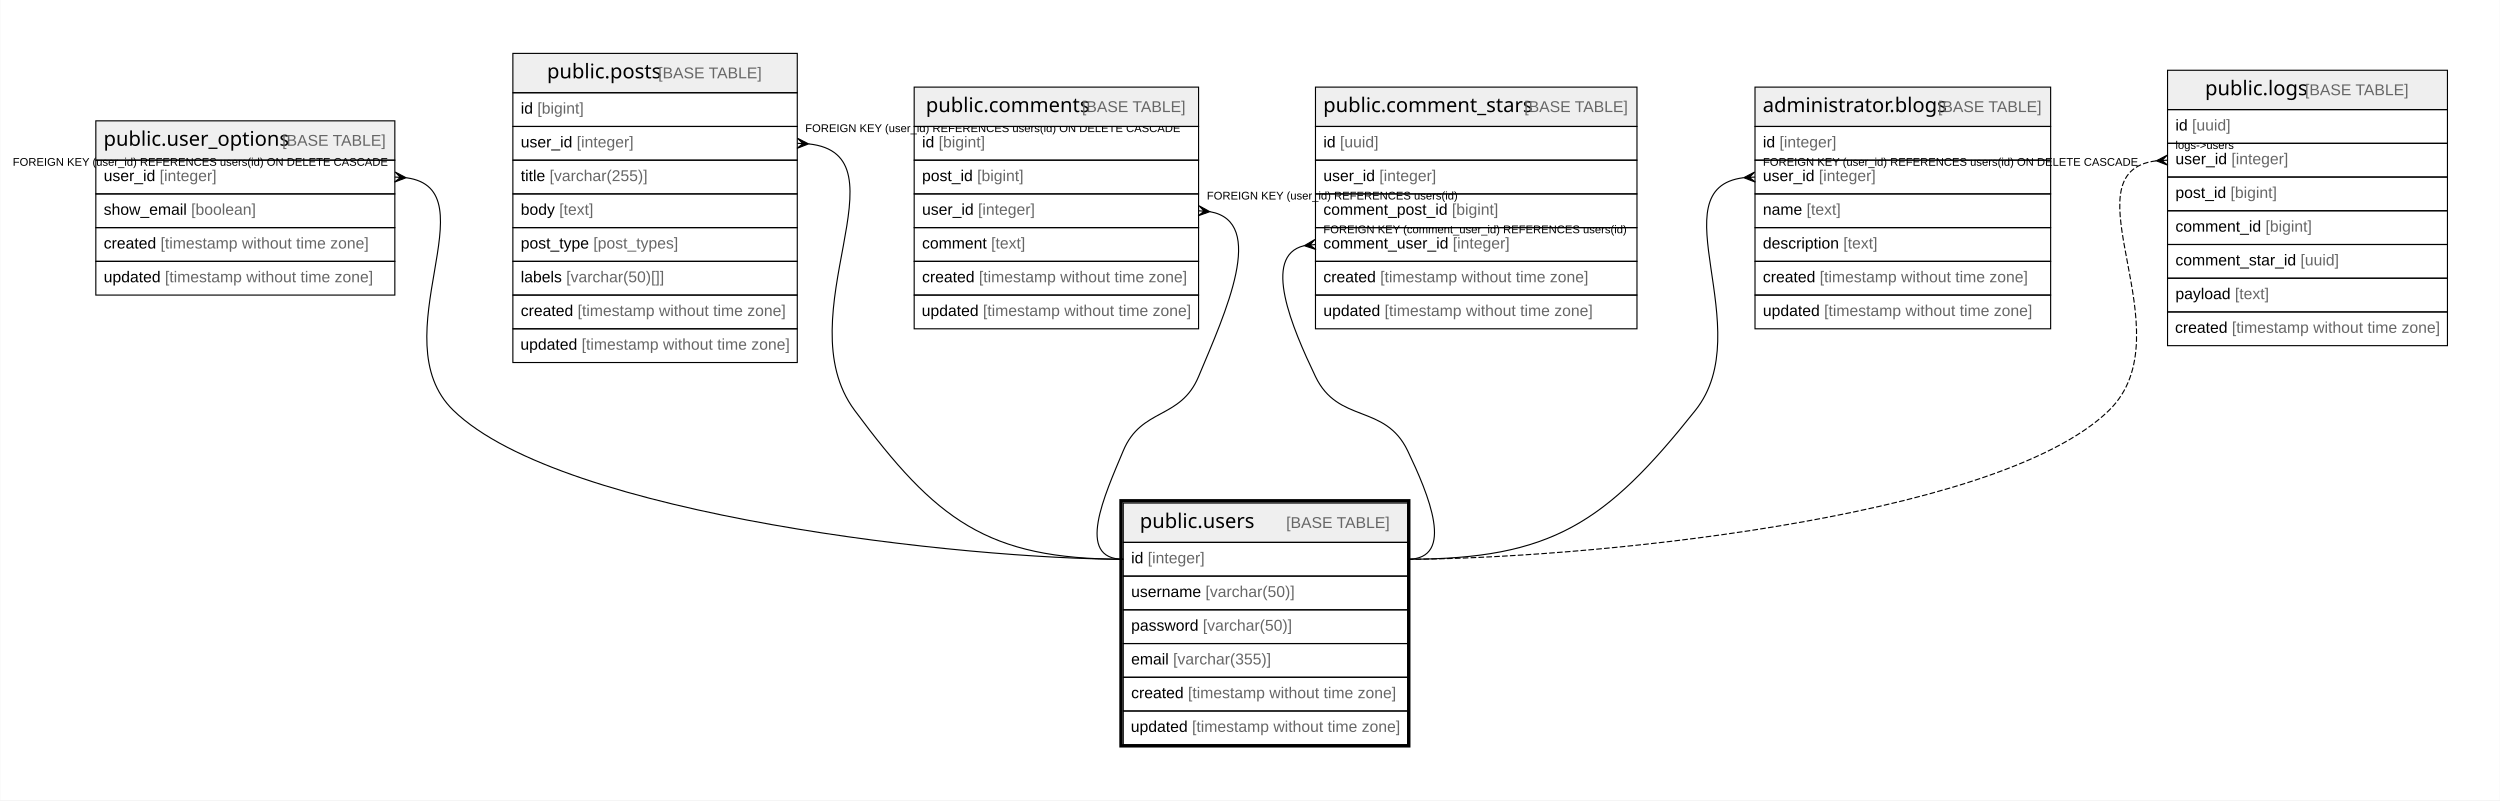
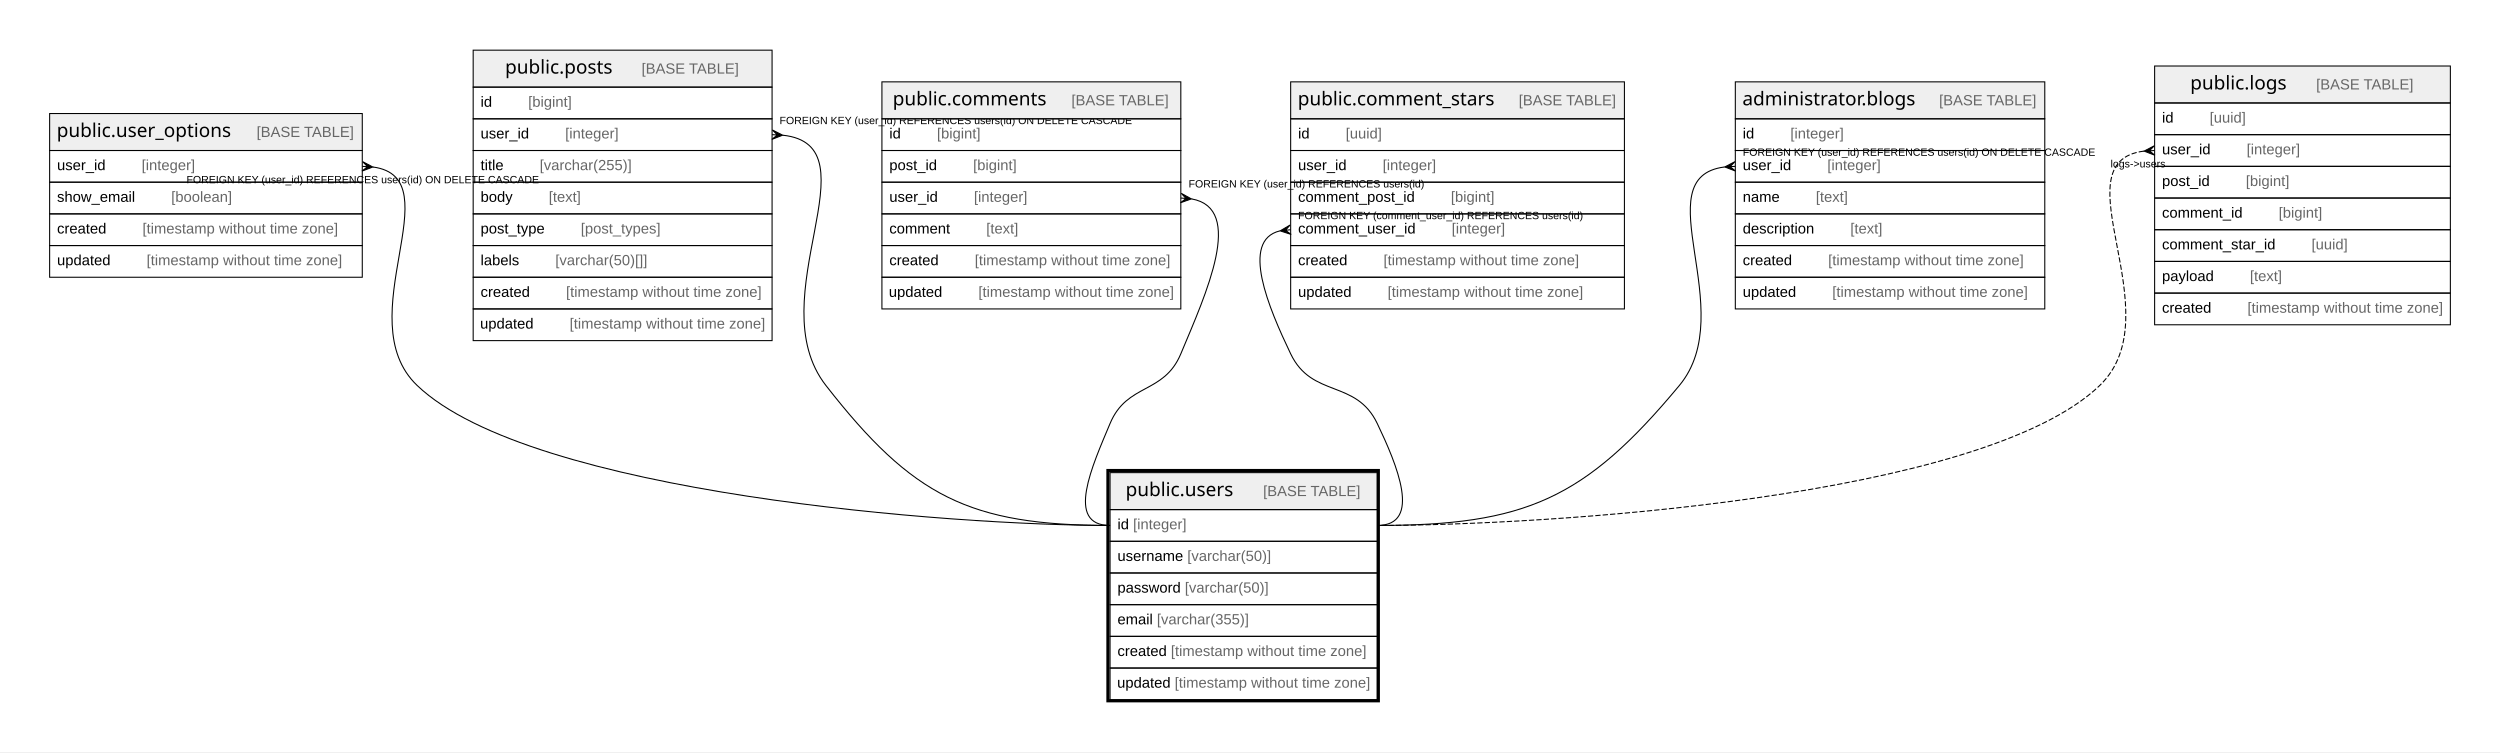
- <svg xmlns="http://www.w3.org/2000/svg" width="2224pt" height="712pt" viewBox="0.00 0.00 2223.50 712.00">
+ <svg xmlns="http://www.w3.org/2000/svg" width="2367pt" height="712pt" viewBox="0.00 0.00 2367.00 712.00">
  <g id="graph0" class="graph" transform="scale(1 1) rotate(0) translate(4 708)">
-     <polygon fill="#ffffff" stroke="transparent" points="-4,4 -4,-708 2219.5,-708 2219.5,4 -4,4" />
+     <polygon fill="#ffffff" stroke="transparent" points="-4,4 -4,-708 2363,-708 2363,4 -4,4" />
    <g id="node1" class="node">
-       <polygon fill="#efefef" stroke="transparent" points="995,-225.5 995,-260.5 1248,-260.5 1248,-225.5 995,-225.5" />
-       <polygon fill="none" stroke="#000000" points="995,-225.5 995,-260.5 1248,-260.5 1248,-225.5 995,-225.5" />
-       <text text-anchor="start" x="1009.709" y="-238.3" font-family="Arial Bold" font-size="18.00" fill="#000000">public.users</text>
-       <text text-anchor="start" x="1105.723" y="-238.3" font-family="Arial" font-size="14.00" fill="#000000">    </text>
-       <text text-anchor="start" x="1139.928" y="-238.3" font-family="Arial" font-size="14.00" fill="#666666">[BASE TABLE]</text>
-       <polygon fill="none" stroke="#000000" points="995,-195.5 995,-225.5 1248,-225.5 1248,-195.5 995,-195.5" />
-       <text text-anchor="start" x="1002" y="-206.9" font-family="Arial" font-size="14.00" fill="#000000">id </text>
-       <text text-anchor="start" x="1016.78" y="-206.9" font-family="Arial" font-size="14.00" fill="#666666">[integer]</text>
-       <polygon fill="none" stroke="#000000" points="995,-165.5 995,-195.5 1248,-195.5 1248,-165.5 995,-165.5" />
-       <text text-anchor="start" x="1002" y="-176.9" font-family="Arial" font-size="14.00" fill="#000000">username </text>
-       <text text-anchor="start" x="1068.125" y="-176.9" font-family="Arial" font-size="14.00" fill="#666666">[varchar(50)]</text>
-       <polygon fill="none" stroke="#000000" points="995,-135.5 995,-165.5 1248,-165.5 1248,-135.5 995,-135.5" />
-       <text text-anchor="start" x="1002" y="-146.9" font-family="Arial" font-size="14.00" fill="#000000">password </text>
-       <text text-anchor="start" x="1065.788" y="-146.9" font-family="Arial" font-size="14.00" fill="#666666">[varchar(50)]</text>
-       <polygon fill="none" stroke="#000000" points="995,-105.5 995,-135.5 1248,-135.5 1248,-105.5 995,-105.5" />
-       <text text-anchor="start" x="1002" y="-116.9" font-family="Arial" font-size="14.00" fill="#000000">email </text>
-       <text text-anchor="start" x="1039.33" y="-116.9" font-family="Arial" font-size="14.00" fill="#666666">[varchar(355)]</text>
-       <polygon fill="none" stroke="#000000" points="995,-75.5 995,-105.5 1248,-105.5 1248,-75.5 995,-75.5" />
-       <text text-anchor="start" x="1002" y="-86.9" font-family="Arial" font-size="14.00" fill="#000000">created </text>
-       <text text-anchor="start" x="1052.572" y="-86.9" font-family="Arial" font-size="14.00" fill="#666666">[timestamp without time zone]</text>
-       <polygon fill="none" stroke="#000000" points="995,-45.5 995,-75.5 1248,-75.5 1248,-45.5 995,-45.5" />
-       <text text-anchor="start" x="1001.692" y="-56.9" font-family="Arial" font-size="14.00" fill="#000000">updated </text>
-       <text text-anchor="start" x="1056.168" y="-56.9" font-family="Arial" font-size="14.00" fill="#666666">[timestamp without time zone]</text>
-       <polygon fill="none" stroke="#000000" stroke-width="3" points="993,-44.5 993,-262.5 1249,-262.5 1249,-44.5 993,-44.5" />
+       <polygon fill="#efefef" stroke="transparent" points="1047,-225.5 1047,-260.5 1300,-260.5 1300,-225.5 1047,-225.5" />
+       <polygon fill="none" stroke="#000000" points="1047,-225.5 1047,-260.5 1300,-260.5 1300,-225.5 1047,-225.5" />
+       <text text-anchor="start" x="1061.709" y="-238.3" font-family="Arial Bold" font-size="18.00" fill="#000000">public.users</text>
+       <text text-anchor="start" x="1157.723" y="-238.3" font-family="Arial" font-size="14.00" fill="#000000">    </text>
+       <text text-anchor="start" x="1191.928" y="-238.3" font-family="Arial" font-size="14.00" fill="#666666">[BASE TABLE]</text>
+       <polygon fill="none" stroke="#000000" points="1047,-195.5 1047,-225.5 1300,-225.5 1300,-195.5 1047,-195.5" />
+       <text text-anchor="start" x="1054" y="-206.9" font-family="Arial" font-size="14.00" fill="#000000">id </text>
+       <text text-anchor="start" x="1068.78" y="-206.9" font-family="Arial" font-size="14.00" fill="#666666">[integer]</text>
+       <polygon fill="none" stroke="#000000" points="1047,-165.5 1047,-195.5 1300,-195.5 1300,-165.5 1047,-165.5" />
+       <text text-anchor="start" x="1054" y="-176.9" font-family="Arial" font-size="14.00" fill="#000000">username </text>
+       <text text-anchor="start" x="1120.125" y="-176.9" font-family="Arial" font-size="14.00" fill="#666666">[varchar(50)]</text>
+       <polygon fill="none" stroke="#000000" points="1047,-135.5 1047,-165.5 1300,-165.5 1300,-135.5 1047,-135.5" />
+       <text text-anchor="start" x="1054" y="-146.9" font-family="Arial" font-size="14.00" fill="#000000">password </text>
+       <text text-anchor="start" x="1117.788" y="-146.9" font-family="Arial" font-size="14.00" fill="#666666">[varchar(50)]</text>
+       <polygon fill="none" stroke="#000000" points="1047,-105.5 1047,-135.5 1300,-135.5 1300,-105.5 1047,-105.5" />
+       <text text-anchor="start" x="1054" y="-116.9" font-family="Arial" font-size="14.00" fill="#000000">email </text>
+       <text text-anchor="start" x="1091.33" y="-116.9" font-family="Arial" font-size="14.00" fill="#666666">[varchar(355)]</text>
+       <polygon fill="none" stroke="#000000" points="1047,-75.5 1047,-105.5 1300,-105.5 1300,-75.5 1047,-75.5" />
+       <text text-anchor="start" x="1054" y="-86.9" font-family="Arial" font-size="14.00" fill="#000000">created </text>
+       <text text-anchor="start" x="1104.572" y="-86.9" font-family="Arial" font-size="14.00" fill="#666666">[timestamp without time zone]</text>
+       <polygon fill="none" stroke="#000000" points="1047,-45.5 1047,-75.5 1300,-75.5 1300,-45.5 1047,-45.5" />
+       <text text-anchor="start" x="1053.691" y="-56.9" font-family="Arial" font-size="14.00" fill="#000000">updated </text>
+       <text text-anchor="start" x="1108.168" y="-56.9" font-family="Arial" font-size="14.00" fill="#666666">[timestamp without time zone]</text>
+       <polygon fill="none" stroke="#000000" stroke-width="3" points="1045,-44.5 1045,-262.5 1301,-262.5 1301,-44.5 1045,-44.5" />
    </g>
    <g id="node2" class="node">
-       <polygon fill="#efefef" stroke="transparent" points="81,-565.5 81,-600.5 347,-600.5 347,-565.5 81,-565.5" />
-       <polygon fill="none" stroke="#000000" points="81,-565.5 81,-600.5 347,-600.5 347,-565.5 81,-565.5" />
-       <text text-anchor="start" x="87.853" y="-578.3" font-family="Arial Bold" font-size="18.00" fill="#000000">public.user_options</text>
-       <text text-anchor="start" x="242.894" y="-578.3" font-family="Arial" font-size="14.00" fill="#000000"> </text>
-       <text text-anchor="start" x="246.784" y="-578.3" font-family="Arial" font-size="14.00" fill="#666666">[BASE TABLE]</text>
-       <polygon fill="none" stroke="#000000" points="81,-535.5 81,-565.5 347,-565.5 347,-535.5 81,-535.5" />
-       <text text-anchor="start" x="88" y="-546.9" font-family="Arial" font-size="14.00" fill="#000000">user_id </text>
-       <text text-anchor="start" x="137.788" y="-546.9" font-family="Arial" font-size="14.00" fill="#666666">[integer]</text>
-       <polygon fill="none" stroke="#000000" points="81,-505.5 81,-535.5 347,-535.5 347,-505.5 81,-505.5" />
-       <text text-anchor="start" x="88" y="-516.9" font-family="Arial" font-size="14.00" fill="#000000">show_email </text>
-       <text text-anchor="start" x="165.784" y="-516.9" font-family="Arial" font-size="14.00" fill="#666666">[boolean]</text>
-       <polygon fill="none" stroke="#000000" points="81,-475.5 81,-505.5 347,-505.5 347,-475.5 81,-475.5" />
-       <text text-anchor="start" x="88" y="-486.9" font-family="Arial" font-size="14.00" fill="#000000">created </text>
-       <text text-anchor="start" x="138.572" y="-486.9" font-family="Arial" font-size="14.00" fill="#666666">[timestamp without time zone]</text>
-       <polygon fill="none" stroke="#000000" points="81,-445.5 81,-475.5 347,-475.5 347,-445.5 81,-445.5" />
-       <text text-anchor="start" x="88" y="-456.9" font-family="Arial" font-size="14.00" fill="#000000">updated </text>
-       <text text-anchor="start" x="142.477" y="-456.9" font-family="Arial" font-size="14.00" fill="#666666">[timestamp without time zone]</text>
+       <polygon fill="#efefef" stroke="transparent" points="43,-565.5 43,-600.5 339,-600.5 339,-565.5 43,-565.5" />
+       <polygon fill="none" stroke="#000000" points="43,-565.5 43,-600.5 339,-600.5 339,-565.5 43,-565.5" />
+       <text text-anchor="start" x="49.695" y="-578.3" font-family="Arial Bold" font-size="18.00" fill="#000000">public.user_options</text>
+       <text text-anchor="start" x="204.737" y="-578.3" font-family="Arial" font-size="14.00" fill="#000000">    </text>
+       <text text-anchor="start" x="238.941" y="-578.3" font-family="Arial" font-size="14.00" fill="#666666">[BASE TABLE]</text>
+       <polygon fill="none" stroke="#000000" points="43,-535.5 43,-565.5 339,-565.5 339,-535.5 43,-535.5" />
+       <text text-anchor="start" x="50" y="-546.9" font-family="Arial" font-size="14.00" fill="#000000">user_id    </text>
+       <text text-anchor="start" x="130.102" y="-546.9" font-family="Arial" font-size="14.00" fill="#666666">[integer]</text>
+       <polygon fill="none" stroke="#000000" points="43,-505.5 43,-535.5 339,-535.5 339,-505.5 43,-505.5" />
+       <text text-anchor="start" x="50" y="-516.9" font-family="Arial" font-size="14.00" fill="#000000">show_email    </text>
+       <text text-anchor="start" x="158.098" y="-516.9" font-family="Arial" font-size="14.00" fill="#666666">[boolean]</text>
+       <polygon fill="none" stroke="#000000" points="43,-475.5 43,-505.5 339,-505.5 339,-475.5 43,-475.5" />
+       <text text-anchor="start" x="50" y="-486.9" font-family="Arial" font-size="14.00" fill="#000000">created    </text>
+       <text text-anchor="start" x="130.886" y="-486.9" font-family="Arial" font-size="14.00" fill="#666666">[timestamp without time zone]</text>
+       <polygon fill="none" stroke="#000000" points="43,-445.5 43,-475.5 339,-475.5 339,-445.5 43,-445.5" />
+       <text text-anchor="start" x="50" y="-456.9" font-family="Arial" font-size="14.00" fill="#000000">updated    </text>
+       <text text-anchor="start" x="134.791" y="-456.9" font-family="Arial" font-size="14.00" fill="#666666">[timestamp without time zone]</text>
    </g>
    <g id="edge1" class="edge">
-       <path fill="none" stroke="#000000" d="M357.22,-549.867C433.66,-539.585 333.539,-406.73 399,-343 496.215,-248.355 859.322,-210.5 995,-210.5" />
-       <polygon fill="#000000" stroke="#000000" points="356.981,-549.881 346.722,-546.009 351.99,-550.191 347,-550.5 347,-550.5 347,-550.5 351.99,-550.191 347.278,-554.991 356.981,-549.881 356.981,-549.881" />
-       <text text-anchor="start" x="7.053" y="-560.5" font-family="Arial" font-size="10.00" fill="#000000">FOREIGN KEY (user_id) REFERENCES users(id) ON DELETE CASCADE</text>
+       <path fill="none" stroke="#000000" d="M349.217,-549.864C425.612,-539.535 324.922,-406.091 391,-343 498.565,-240.297 898.278,-210.5 1047,-210.5" />
+       <polygon fill="#000000" stroke="#000000" points="348.981,-549.878 338.72,-546.009 343.99,-550.189 339,-550.5 339,-550.5 339,-550.5 343.99,-550.189 339.28,-554.991 348.981,-549.878 348.981,-549.878" />
+       <text text-anchor="start" x="172.554" y="-534.5" font-family="Arial" font-size="10.00" fill="#000000">FOREIGN KEY (user_id) REFERENCES users(id) ON DELETE CASCADE</text>
    </g>
    <g id="node3" class="node">
-       <polygon fill="#efefef" stroke="transparent" points="452,-625.5 452,-660.5 705,-660.5 705,-625.5 452,-625.5" />
-       <polygon fill="none" stroke="#000000" points="452,-625.5 452,-660.5 705,-660.5 705,-625.5 452,-625.5" />
-       <text text-anchor="start" x="482.361" y="-638.3" font-family="Arial Bold" font-size="18.00" fill="#000000">public.posts</text>
-       <text text-anchor="start" x="577.385" y="-638.3" font-family="Arial" font-size="14.00" fill="#000000"> </text>
-       <text text-anchor="start" x="581.276" y="-638.3" font-family="Arial" font-size="14.00" fill="#666666">[BASE TABLE]</text>
-       <polygon fill="none" stroke="#000000" points="452,-595.5 452,-625.5 705,-625.5 705,-595.5 452,-595.5" />
-       <text text-anchor="start" x="459" y="-606.9" font-family="Arial" font-size="14.00" fill="#000000">id </text>
-       <text text-anchor="start" x="473.78" y="-606.9" font-family="Arial" font-size="14.00" fill="#666666">[bigint]</text>
-       <polygon fill="none" stroke="#000000" points="452,-565.5 452,-595.5 705,-595.5 705,-565.5 452,-565.5" />
-       <text text-anchor="start" x="459" y="-576.9" font-family="Arial" font-size="14.00" fill="#000000">user_id </text>
-       <text text-anchor="start" x="508.788" y="-576.9" font-family="Arial" font-size="14.00" fill="#666666">[integer]</text>
-       <polygon fill="none" stroke="#000000" points="452,-535.5 452,-565.5 705,-565.5 705,-535.5 452,-535.5" />
-       <text text-anchor="start" x="459" y="-546.9" font-family="Arial" font-size="14.00" fill="#000000">title </text>
-       <text text-anchor="start" x="484.668" y="-546.9" font-family="Arial" font-size="14.00" fill="#666666">[varchar(255)]</text>
-       <polygon fill="none" stroke="#000000" points="452,-505.5 452,-535.5 705,-535.5 705,-505.5 452,-505.5" />
-       <text text-anchor="start" x="459" y="-516.9" font-family="Arial" font-size="14.00" fill="#000000">body </text>
-       <text text-anchor="start" x="493.238" y="-516.9" font-family="Arial" font-size="14.00" fill="#666666">[text]</text>
-       <polygon fill="none" stroke="#000000" points="452,-475.5 452,-505.5 705,-505.5 705,-475.5 452,-475.5" />
-       <text text-anchor="start" x="459" y="-486.9" font-family="Arial" font-size="14.00" fill="#000000">post_type </text>
-       <text text-anchor="start" x="523.585" y="-486.9" font-family="Arial" font-size="14.00" fill="#666666">[post_types]</text>
-       <polygon fill="none" stroke="#000000" points="452,-445.5 452,-475.5 705,-475.5 705,-445.5 452,-445.5" />
-       <text text-anchor="start" x="459" y="-456.9" font-family="Arial" font-size="14.00" fill="#000000">labels </text>
-       <text text-anchor="start" x="499.452" y="-456.9" font-family="Arial" font-size="14.00" fill="#666666">[varchar(50)[]]</text>
-       <polygon fill="none" stroke="#000000" points="452,-415.5 452,-445.5 705,-445.5 705,-415.5 452,-415.5" />
-       <text text-anchor="start" x="459" y="-426.9" font-family="Arial" font-size="14.00" fill="#000000">created </text>
-       <text text-anchor="start" x="509.572" y="-426.9" font-family="Arial" font-size="14.00" fill="#666666">[timestamp without time zone]</text>
-       <polygon fill="none" stroke="#000000" points="452,-385.5 452,-415.5 705,-415.5 705,-385.5 452,-385.5" />
-       <text text-anchor="start" x="458.692" y="-396.9" font-family="Arial" font-size="14.00" fill="#000000">updated </text>
-       <text text-anchor="start" x="513.168" y="-396.9" font-family="Arial" font-size="14.00" fill="#666666">[timestamp without time zone]</text>
+       <polygon fill="#efefef" stroke="transparent" points="444,-625.5 444,-660.5 727,-660.5 727,-625.5 444,-625.5" />
+       <polygon fill="none" stroke="#000000" points="444,-625.5 444,-660.5 727,-660.5 727,-625.5 444,-625.5" />
+       <text text-anchor="start" x="474.204" y="-638.3" font-family="Arial Bold" font-size="18.00" fill="#000000">public.posts</text>
+       <text text-anchor="start" x="569.228" y="-638.3" font-family="Arial" font-size="14.00" fill="#000000">    </text>
+       <text text-anchor="start" x="603.433" y="-638.3" font-family="Arial" font-size="14.00" fill="#666666">[BASE TABLE]</text>
+       <polygon fill="none" stroke="#000000" points="444,-595.5 444,-625.5 727,-625.5 727,-595.5 444,-595.5" />
+       <text text-anchor="start" x="451" y="-606.9" font-family="Arial" font-size="14.00" fill="#000000">id    </text>
+       <text text-anchor="start" x="496.094" y="-606.9" font-family="Arial" font-size="14.00" fill="#666666">[bigint]</text>
+       <polygon fill="none" stroke="#000000" points="444,-565.5 444,-595.5 727,-595.5 727,-565.5 444,-565.5" />
+       <text text-anchor="start" x="451" y="-576.9" font-family="Arial" font-size="14.00" fill="#000000">user_id    </text>
+       <text text-anchor="start" x="531.102" y="-576.9" font-family="Arial" font-size="14.00" fill="#666666">[integer]</text>
+       <polygon fill="none" stroke="#000000" points="444,-535.5 444,-565.5 727,-565.5 727,-535.5 444,-535.5" />
+       <text text-anchor="start" x="451" y="-546.9" font-family="Arial" font-size="14.00" fill="#000000">title    </text>
+       <text text-anchor="start" x="506.982" y="-546.9" font-family="Arial" font-size="14.00" fill="#666666">[varchar(255)]</text>
+       <polygon fill="none" stroke="#000000" points="444,-505.5 444,-535.5 727,-535.5 727,-505.5 444,-505.5" />
+       <text text-anchor="start" x="451" y="-516.9" font-family="Arial" font-size="14.00" fill="#000000">body    </text>
+       <text text-anchor="start" x="515.553" y="-516.9" font-family="Arial" font-size="14.00" fill="#666666">[text]</text>
+       <polygon fill="none" stroke="#000000" points="444,-475.5 444,-505.5 727,-505.5 727,-475.5 444,-475.5" />
+       <text text-anchor="start" x="451" y="-486.9" font-family="Arial" font-size="14.00" fill="#000000">post_type    </text>
+       <text text-anchor="start" x="545.899" y="-486.9" font-family="Arial" font-size="14.00" fill="#666666">[post_types]</text>
+       <polygon fill="none" stroke="#000000" points="444,-445.5 444,-475.5 727,-475.5 727,-445.5 444,-445.5" />
+       <text text-anchor="start" x="451" y="-456.9" font-family="Arial" font-size="14.00" fill="#000000">labels    </text>
+       <text text-anchor="start" x="521.766" y="-456.9" font-family="Arial" font-size="14.00" fill="#666666">[varchar(50)[]]</text>
+       <polygon fill="none" stroke="#000000" points="444,-415.5 444,-445.5 727,-445.5 727,-415.5 444,-415.5" />
+       <text text-anchor="start" x="451" y="-426.9" font-family="Arial" font-size="14.00" fill="#000000">created    </text>
+       <text text-anchor="start" x="531.886" y="-426.9" font-family="Arial" font-size="14.00" fill="#666666">[timestamp without time zone]</text>
+       <polygon fill="none" stroke="#000000" points="444,-385.5 444,-415.5 727,-415.5 727,-385.5 444,-385.5" />
+       <text text-anchor="start" x="450.534" y="-396.9" font-family="Arial" font-size="14.00" fill="#000000">updated    </text>
+       <text text-anchor="start" x="535.325" y="-396.9" font-family="Arial" font-size="14.00" fill="#666666">[timestamp without time zone]</text>
    </g>
    <g id="edge2" class="edge">
-       <path fill="none" stroke="#000000" d="M715.011,-580.009C805.114,-570.558 693.829,-426.841 756,-343 828.342,-245.441 873.546,-210.5 995,-210.5" />
-       <polygon fill="#000000" stroke="#000000" points="714.988,-580.01 704.78,-576.005 709.994,-580.255 705,-580.5 705,-580.5 705,-580.5 709.994,-580.255 705.22,-584.995 714.988,-580.01 714.988,-580.01" />
-       <text text-anchor="start" x="712.053" y="-590.5" font-family="Arial" font-size="10.00" fill="#000000">FOREIGN KEY (user_id) REFERENCES users(id) ON DELETE CASCADE</text>
+       <path fill="none" stroke="#000000" d="M737.004,-580.004C826.98,-570.456 713.813,-425.308 778,-343 859.955,-237.906 913.728,-210.5 1047,-210.5" />
+       <polygon fill="#000000" stroke="#000000" points="736.988,-580.005 726.777,-576.005 731.994,-580.252 727,-580.5 727,-580.5 727,-580.5 731.994,-580.252 727.223,-584.995 736.988,-580.005 736.988,-580.005" />
+       <text text-anchor="start" x="734.053" y="-590.5" font-family="Arial" font-size="10.00" fill="#000000">FOREIGN KEY (user_id) REFERENCES users(id) ON DELETE CASCADE</text>
    </g>
    <g id="node4" class="node">
-       <polygon fill="#efefef" stroke="transparent" points="809,-595.5 809,-630.5 1062,-630.5 1062,-595.5 809,-595.5" />
-       <polygon fill="none" stroke="#000000" points="809,-595.5 809,-630.5 1062,-630.5 1062,-595.5 809,-595.5" />
-       <text text-anchor="start" x="819.366" y="-608.3" font-family="Arial Bold" font-size="18.00" fill="#000000">public.comments</text>
-       <text text-anchor="start" x="954.38" y="-608.3" font-family="Arial" font-size="14.00" fill="#000000"> </text>
-       <text text-anchor="start" x="958.271" y="-608.3" font-family="Arial" font-size="14.00" fill="#666666">[BASE TABLE]</text>
-       <polygon fill="none" stroke="#000000" points="809,-565.5 809,-595.5 1062,-595.5 1062,-565.5 809,-565.5" />
-       <text text-anchor="start" x="816" y="-576.9" font-family="Arial" font-size="14.00" fill="#000000">id </text>
-       <text text-anchor="start" x="830.78" y="-576.9" font-family="Arial" font-size="14.00" fill="#666666">[bigint]</text>
-       <polygon fill="none" stroke="#000000" points="809,-535.5 809,-565.5 1062,-565.5 1062,-535.5 809,-535.5" />
-       <text text-anchor="start" x="816" y="-546.9" font-family="Arial" font-size="14.00" fill="#000000">post_id </text>
-       <text text-anchor="start" x="865.018" y="-546.9" font-family="Arial" font-size="14.00" fill="#666666">[bigint]</text>
-       <polygon fill="none" stroke="#000000" points="809,-505.5 809,-535.5 1062,-535.5 1062,-505.5 809,-505.5" />
-       <text text-anchor="start" x="816" y="-516.9" font-family="Arial" font-size="14.00" fill="#000000">user_id </text>
-       <text text-anchor="start" x="865.788" y="-516.9" font-family="Arial" font-size="14.00" fill="#666666">[integer]</text>
-       <polygon fill="none" stroke="#000000" points="809,-475.5 809,-505.5 1062,-505.5 1062,-475.5 809,-475.5" />
-       <text text-anchor="start" x="816" y="-486.9" font-family="Arial" font-size="14.00" fill="#000000">comment </text>
-       <text text-anchor="start" x="877.45" y="-486.9" font-family="Arial" font-size="14.00" fill="#666666">[text]</text>
-       <polygon fill="none" stroke="#000000" points="809,-445.5 809,-475.5 1062,-475.5 1062,-445.5 809,-445.5" />
-       <text text-anchor="start" x="816" y="-456.9" font-family="Arial" font-size="14.00" fill="#000000">created </text>
-       <text text-anchor="start" x="866.572" y="-456.9" font-family="Arial" font-size="14.00" fill="#666666">[timestamp without time zone]</text>
-       <polygon fill="none" stroke="#000000" points="809,-415.5 809,-445.5 1062,-445.5 1062,-415.5 809,-415.5" />
-       <text text-anchor="start" x="815.692" y="-426.9" font-family="Arial" font-size="14.00" fill="#000000">updated </text>
-       <text text-anchor="start" x="870.168" y="-426.9" font-family="Arial" font-size="14.00" fill="#666666">[timestamp without time zone]</text>
+       <polygon fill="#efefef" stroke="transparent" points="831,-595.5 831,-630.5 1114,-630.5 1114,-595.5 831,-595.5" />
+       <polygon fill="none" stroke="#000000" points="831,-595.5 831,-630.5 1114,-630.5 1114,-595.5 831,-595.5" />
+       <text text-anchor="start" x="841.209" y="-608.3" font-family="Arial Bold" font-size="18.00" fill="#000000">public.comments</text>
+       <text text-anchor="start" x="976.223" y="-608.3" font-family="Arial" font-size="14.00" fill="#000000">    </text>
+       <text text-anchor="start" x="1010.428" y="-608.3" font-family="Arial" font-size="14.00" fill="#666666">[BASE TABLE]</text>
+       <polygon fill="none" stroke="#000000" points="831,-565.5 831,-595.5 1114,-595.5 1114,-565.5 831,-565.5" />
+       <text text-anchor="start" x="838" y="-576.9" font-family="Arial" font-size="14.00" fill="#000000">id    </text>
+       <text text-anchor="start" x="883.094" y="-576.9" font-family="Arial" font-size="14.00" fill="#666666">[bigint]</text>
+       <polygon fill="none" stroke="#000000" points="831,-535.5 831,-565.5 1114,-565.5 1114,-535.5 831,-535.5" />
+       <text text-anchor="start" x="838" y="-546.9" font-family="Arial" font-size="14.00" fill="#000000">post_id    </text>
+       <text text-anchor="start" x="917.332" y="-546.9" font-family="Arial" font-size="14.00" fill="#666666">[bigint]</text>
+       <polygon fill="none" stroke="#000000" points="831,-505.5 831,-535.5 1114,-535.5 1114,-505.5 831,-505.5" />
+       <text text-anchor="start" x="838" y="-516.9" font-family="Arial" font-size="14.00" fill="#000000">user_id    </text>
+       <text text-anchor="start" x="918.102" y="-516.9" font-family="Arial" font-size="14.00" fill="#666666">[integer]</text>
+       <polygon fill="none" stroke="#000000" points="831,-475.5 831,-505.5 1114,-505.5 1114,-475.5 831,-475.5" />
+       <text text-anchor="start" x="838" y="-486.9" font-family="Arial" font-size="14.00" fill="#000000">comment    </text>
+       <text text-anchor="start" x="929.764" y="-486.9" font-family="Arial" font-size="14.00" fill="#666666">[text]</text>
+       <polygon fill="none" stroke="#000000" points="831,-445.5 831,-475.5 1114,-475.5 1114,-445.5 831,-445.5" />
+       <text text-anchor="start" x="838" y="-456.9" font-family="Arial" font-size="14.00" fill="#000000">created    </text>
+       <text text-anchor="start" x="918.886" y="-456.9" font-family="Arial" font-size="14.00" fill="#666666">[timestamp without time zone]</text>
+       <polygon fill="none" stroke="#000000" points="831,-415.5 831,-445.5 1114,-445.5 1114,-415.5 831,-415.5" />
+       <text text-anchor="start" x="837.534" y="-426.9" font-family="Arial" font-size="14.00" fill="#000000">updated    </text>
+       <text text-anchor="start" x="922.325" y="-426.9" font-family="Arial" font-size="14.00" fill="#666666">[timestamp without time zone]</text>
    </g>
    <g id="edge3" class="edge">
-       <path fill="none" stroke="#000000" d="M1072.143,-519.683C1123.045,-510.726 1085.881,-430.046 1062,-373 1045.859,-334.443 1011.141,-345.557 995,-307 978.438,-267.438 952.111,-210.5 995,-210.5" />
-       <polygon fill="#000000" stroke="#000000" points="1071.968,-519.697 1061.639,-516.014 1066.984,-520.098 1062,-520.5 1062,-520.5 1062,-520.5 1066.984,-520.098 1062.361,-524.986 1071.968,-519.697 1071.968,-519.697" />
-       <text text-anchor="start" x="1069.334" y="-530.5" font-family="Arial" font-size="10.00" fill="#000000">FOREIGN KEY (user_id) REFERENCES users(id)</text>
+       <path fill="none" stroke="#000000" d="M1124.143,-519.683C1175.045,-510.726 1137.881,-430.046 1114,-373 1097.859,-334.443 1063.141,-345.557 1047,-307 1030.438,-267.438 1004.111,-210.5 1047,-210.5" />
+       <polygon fill="#000000" stroke="#000000" points="1123.968,-519.697 1113.639,-516.014 1118.984,-520.098 1114,-520.5 1114,-520.5 1114,-520.5 1118.984,-520.098 1114.361,-524.986 1123.968,-519.697 1123.968,-519.697" />
+       <text text-anchor="start" x="1121.334" y="-530.5" font-family="Arial" font-size="10.00" fill="#000000">FOREIGN KEY (user_id) REFERENCES users(id)</text>
    </g>
    <g id="node5" class="node">
-       <polygon fill="#efefef" stroke="transparent" points="1166,-595.5 1166,-630.5 1452,-630.5 1452,-595.5 1166,-595.5" />
-       <polygon fill="none" stroke="#000000" points="1166,-595.5 1166,-630.5 1452,-630.5 1452,-595.5 1166,-595.5" />
-       <text text-anchor="start" x="1172.862" y="-608.3" font-family="Arial Bold" font-size="18.00" fill="#000000">public.comment_stars</text>
-       <text text-anchor="start" x="1347.884" y="-608.3" font-family="Arial" font-size="14.00" fill="#000000"> </text>
-       <text text-anchor="start" x="1351.774" y="-608.3" font-family="Arial" font-size="14.00" fill="#666666">[BASE TABLE]</text>
-       <polygon fill="none" stroke="#000000" points="1166,-565.5 1166,-595.5 1452,-595.5 1452,-565.5 1166,-565.5" />
-       <text text-anchor="start" x="1173" y="-576.9" font-family="Arial" font-size="14.00" fill="#000000">id </text>
-       <text text-anchor="start" x="1187.78" y="-576.9" font-family="Arial" font-size="14.00" fill="#666666">[uuid]</text>
-       <polygon fill="none" stroke="#000000" points="1166,-535.5 1166,-565.5 1452,-565.5 1452,-535.5 1166,-535.5" />
-       <text text-anchor="start" x="1173" y="-546.9" font-family="Arial" font-size="14.00" fill="#000000">user_id </text>
-       <text text-anchor="start" x="1222.788" y="-546.9" font-family="Arial" font-size="14.00" fill="#666666">[integer]</text>
-       <polygon fill="none" stroke="#000000" points="1166,-505.5 1166,-535.5 1452,-535.5 1452,-505.5 1166,-505.5" />
-       <text text-anchor="start" x="1173" y="-516.9" font-family="Arial" font-size="14.00" fill="#000000">comment_post_id </text>
-       <text text-anchor="start" x="1287.36" y="-516.9" font-family="Arial" font-size="14.00" fill="#666666">[bigint]</text>
-       <polygon fill="none" stroke="#000000" points="1166,-475.5 1166,-505.5 1452,-505.5 1452,-475.5 1166,-475.5" />
-       <text text-anchor="start" x="1173" y="-486.9" font-family="Arial" font-size="14.00" fill="#000000">comment_user_id </text>
-       <text text-anchor="start" x="1288.13" y="-486.9" font-family="Arial" font-size="14.00" fill="#666666">[integer]</text>
-       <polygon fill="none" stroke="#000000" points="1166,-445.5 1166,-475.5 1452,-475.5 1452,-445.5 1166,-445.5" />
-       <text text-anchor="start" x="1173" y="-456.9" font-family="Arial" font-size="14.00" fill="#000000">created </text>
-       <text text-anchor="start" x="1223.572" y="-456.9" font-family="Arial" font-size="14.00" fill="#666666">[timestamp without time zone]</text>
-       <polygon fill="none" stroke="#000000" points="1166,-415.5 1166,-445.5 1452,-445.5 1452,-415.5 1166,-415.5" />
-       <text text-anchor="start" x="1173" y="-426.9" font-family="Arial" font-size="14.00" fill="#000000">updated </text>
-       <text text-anchor="start" x="1227.477" y="-426.9" font-family="Arial" font-size="14.00" fill="#666666">[timestamp without time zone]</text>
+       <polygon fill="#efefef" stroke="transparent" points="1218,-595.5 1218,-630.5 1534,-630.5 1534,-595.5 1218,-595.5" />
+       <polygon fill="none" stroke="#000000" points="1218,-595.5 1218,-630.5 1534,-630.5 1534,-595.5 1218,-595.5" />
+       <text text-anchor="start" x="1224.705" y="-608.3" font-family="Arial Bold" font-size="18.00" fill="#000000">public.comment_stars</text>
+       <text text-anchor="start" x="1399.727" y="-608.3" font-family="Arial" font-size="14.00" fill="#000000">    </text>
+       <text text-anchor="start" x="1433.931" y="-608.3" font-family="Arial" font-size="14.00" fill="#666666">[BASE TABLE]</text>
+       <polygon fill="none" stroke="#000000" points="1218,-565.5 1218,-595.5 1534,-595.5 1534,-565.5 1218,-565.5" />
+       <text text-anchor="start" x="1225" y="-576.9" font-family="Arial" font-size="14.00" fill="#000000">id    </text>
+       <text text-anchor="start" x="1270.094" y="-576.9" font-family="Arial" font-size="14.00" fill="#666666">[uuid]</text>
+       <polygon fill="none" stroke="#000000" points="1218,-535.5 1218,-565.5 1534,-565.5 1534,-535.5 1218,-535.5" />
+       <text text-anchor="start" x="1225" y="-546.9" font-family="Arial" font-size="14.00" fill="#000000">user_id    </text>
+       <text text-anchor="start" x="1305.102" y="-546.9" font-family="Arial" font-size="14.00" fill="#666666">[integer]</text>
+       <polygon fill="none" stroke="#000000" points="1218,-505.5 1218,-535.5 1534,-535.5 1534,-505.5 1218,-505.5" />
+       <text text-anchor="start" x="1225" y="-516.9" font-family="Arial" font-size="14.00" fill="#000000">comment_post_id    </text>
+       <text text-anchor="start" x="1369.675" y="-516.9" font-family="Arial" font-size="14.00" fill="#666666">[bigint]</text>
+       <polygon fill="none" stroke="#000000" points="1218,-475.5 1218,-505.5 1534,-505.5 1534,-475.5 1218,-475.5" />
+       <text text-anchor="start" x="1225" y="-486.9" font-family="Arial" font-size="14.00" fill="#000000">comment_user_id    </text>
+       <text text-anchor="start" x="1370.445" y="-486.9" font-family="Arial" font-size="14.00" fill="#666666">[integer]</text>
+       <polygon fill="none" stroke="#000000" points="1218,-445.5 1218,-475.5 1534,-475.5 1534,-445.5 1218,-445.5" />
+       <text text-anchor="start" x="1225" y="-456.9" font-family="Arial" font-size="14.00" fill="#000000">created    </text>
+       <text text-anchor="start" x="1305.886" y="-456.9" font-family="Arial" font-size="14.00" fill="#666666">[timestamp without time zone]</text>
+       <polygon fill="none" stroke="#000000" points="1218,-415.5 1218,-445.5 1534,-445.5 1534,-415.5 1218,-415.5" />
+       <text text-anchor="start" x="1225" y="-426.9" font-family="Arial" font-size="14.00" fill="#000000">updated    </text>
+       <text text-anchor="start" x="1309.791" y="-426.9" font-family="Arial" font-size="14.00" fill="#666666">[timestamp without time zone]</text>
    </g>
    <g id="edge4" class="edge">
-       <path fill="none" stroke="#000000" d="M1155.689,-489.375C1118.143,-480.179 1145.122,-416.606 1166,-373 1186.203,-330.804 1227.797,-349.196 1248,-307 1266.522,-268.317 1290.889,-210.5 1248,-210.5" />
-       <polygon fill="#000000" stroke="#000000" points="1156.059,-489.415 1165.512,-494.973 1161.03,-489.958 1166,-490.5 1166,-490.5 1166,-490.5 1161.03,-489.958 1166.488,-486.027 1156.059,-489.415 1156.059,-489.415" />
-       <text text-anchor="start" x="1172.998" y="-500.5" font-family="Arial" font-size="10.00" fill="#000000">FOREIGN KEY (comment_user_id) REFERENCES users(id)</text>
+       <path fill="none" stroke="#000000" d="M1207.689,-489.375C1170.143,-480.179 1197.122,-416.606 1218,-373 1238.203,-330.804 1279.797,-349.196 1300,-307 1318.522,-268.317 1342.889,-210.5 1300,-210.5" />
+       <polygon fill="#000000" stroke="#000000" points="1208.059,-489.415 1217.512,-494.973 1213.03,-489.958 1218,-490.5 1218,-490.5 1218,-490.5 1213.03,-489.958 1218.488,-486.027 1208.059,-489.415 1208.059,-489.415" />
+       <text text-anchor="start" x="1224.998" y="-500.5" font-family="Arial" font-size="10.00" fill="#000000">FOREIGN KEY (comment_user_id) REFERENCES users(id)</text>
    </g>
    <g id="node6" class="node">
-       <polygon fill="#efefef" stroke="transparent" points="1557,-595.5 1557,-630.5 1820,-630.5 1820,-595.5 1557,-595.5" />
-       <polygon fill="none" stroke="#000000" points="1557,-595.5 1557,-630.5 1820,-630.5 1820,-595.5 1557,-595.5" />
-       <text text-anchor="start" x="1563.865" y="-608.3" font-family="Arial Bold" font-size="18.00" fill="#000000">administrator.blogs</text>
-       <text text-anchor="start" x="1715.881" y="-608.3" font-family="Arial" font-size="14.00" fill="#000000"> </text>
-       <text text-anchor="start" x="1719.771" y="-608.3" font-family="Arial" font-size="14.00" fill="#666666">[BASE TABLE]</text>
-       <polygon fill="none" stroke="#000000" points="1557,-565.5 1557,-595.5 1820,-595.5 1820,-565.5 1557,-565.5" />
-       <text text-anchor="start" x="1564" y="-576.9" font-family="Arial" font-size="14.00" fill="#000000">id </text>
-       <text text-anchor="start" x="1578.78" y="-576.9" font-family="Arial" font-size="14.00" fill="#666666">[integer]</text>
-       <polygon fill="none" stroke="#000000" points="1557,-535.5 1557,-565.5 1820,-565.5 1820,-535.5 1557,-535.5" />
-       <text text-anchor="start" x="1564" y="-546.9" font-family="Arial" font-size="14.00" fill="#000000">user_id </text>
-       <text text-anchor="start" x="1613.788" y="-546.9" font-family="Arial" font-size="14.00" fill="#666666">[integer]</text>
-       <polygon fill="none" stroke="#000000" points="1557,-505.5 1557,-535.5 1820,-535.5 1820,-505.5 1557,-505.5" />
-       <text text-anchor="start" x="1564" y="-516.9" font-family="Arial" font-size="14.00" fill="#000000">name </text>
-       <text text-anchor="start" x="1602.899" y="-516.9" font-family="Arial" font-size="14.00" fill="#666666">[text]</text>
-       <polygon fill="none" stroke="#000000" points="1557,-475.5 1557,-505.5 1820,-505.5 1820,-475.5 1557,-475.5" />
-       <text text-anchor="start" x="1564" y="-486.9" font-family="Arial" font-size="14.00" fill="#000000">description </text>
-       <text text-anchor="start" x="1635.568" y="-486.9" font-family="Arial" font-size="14.00" fill="#666666">[text]</text>
-       <polygon fill="none" stroke="#000000" points="1557,-445.5 1557,-475.5 1820,-475.5 1820,-445.5 1557,-445.5" />
-       <text text-anchor="start" x="1564" y="-456.9" font-family="Arial" font-size="14.00" fill="#000000">created </text>
-       <text text-anchor="start" x="1614.572" y="-456.9" font-family="Arial" font-size="14.00" fill="#666666">[timestamp without time zone]</text>
-       <polygon fill="none" stroke="#000000" points="1557,-415.5 1557,-445.5 1820,-445.5 1820,-415.5 1557,-415.5" />
-       <text text-anchor="start" x="1564" y="-426.9" font-family="Arial" font-size="14.00" fill="#000000">updated </text>
-       <text text-anchor="start" x="1618.477" y="-426.9" font-family="Arial" font-size="14.00" fill="#666666">[timestamp without time zone]</text>
+       <polygon fill="#efefef" stroke="transparent" points="1639,-595.5 1639,-630.5 1932,-630.5 1932,-595.5 1639,-595.5" />
+       <polygon fill="none" stroke="#000000" points="1639,-595.5 1639,-630.5 1932,-630.5 1932,-595.5 1639,-595.5" />
+       <text text-anchor="start" x="1645.708" y="-608.3" font-family="Arial Bold" font-size="18.00" fill="#000000">administrator.blogs</text>
+       <text text-anchor="start" x="1797.724" y="-608.3" font-family="Arial" font-size="14.00" fill="#000000">    </text>
+       <text text-anchor="start" x="1831.928" y="-608.3" font-family="Arial" font-size="14.00" fill="#666666">[BASE TABLE]</text>
+       <polygon fill="none" stroke="#000000" points="1639,-565.5 1639,-595.5 1932,-595.5 1932,-565.5 1639,-565.5" />
+       <text text-anchor="start" x="1646" y="-576.9" font-family="Arial" font-size="14.00" fill="#000000">id    </text>
+       <text text-anchor="start" x="1691.094" y="-576.9" font-family="Arial" font-size="14.00" fill="#666666">[integer]</text>
+       <polygon fill="none" stroke="#000000" points="1639,-535.5 1639,-565.5 1932,-565.5 1932,-535.5 1639,-535.5" />
+       <text text-anchor="start" x="1646" y="-546.9" font-family="Arial" font-size="14.00" fill="#000000">user_id    </text>
+       <text text-anchor="start" x="1726.102" y="-546.9" font-family="Arial" font-size="14.00" fill="#666666">[integer]</text>
+       <polygon fill="none" stroke="#000000" points="1639,-505.5 1639,-535.5 1932,-535.5 1932,-505.5 1639,-505.5" />
+       <text text-anchor="start" x="1646" y="-516.9" font-family="Arial" font-size="14.00" fill="#000000">name    </text>
+       <text text-anchor="start" x="1715.213" y="-516.9" font-family="Arial" font-size="14.00" fill="#666666">[text]</text>
+       <polygon fill="none" stroke="#000000" points="1639,-475.5 1639,-505.5 1932,-505.5 1932,-475.5 1639,-475.5" />
+       <text text-anchor="start" x="1646" y="-486.9" font-family="Arial" font-size="14.00" fill="#000000">description    </text>
+       <text text-anchor="start" x="1747.882" y="-486.9" font-family="Arial" font-size="14.00" fill="#666666">[text]</text>
+       <polygon fill="none" stroke="#000000" points="1639,-445.5 1639,-475.5 1932,-475.5 1932,-445.5 1639,-445.5" />
+       <text text-anchor="start" x="1646" y="-456.9" font-family="Arial" font-size="14.00" fill="#000000">created    </text>
+       <text text-anchor="start" x="1726.886" y="-456.9" font-family="Arial" font-size="14.00" fill="#666666">[timestamp without time zone]</text>
+       <polygon fill="none" stroke="#000000" points="1639,-415.5 1639,-445.5 1932,-445.5 1932,-415.5 1639,-415.5" />
+       <text text-anchor="start" x="1646" y="-426.9" font-family="Arial" font-size="14.00" fill="#000000">updated    </text>
+       <text text-anchor="start" x="1730.791" y="-426.9" font-family="Arial" font-size="14.00" fill="#666666">[timestamp without time zone]</text>
    </g>
    <g id="edge5" class="edge">
-       <path fill="none" stroke="#000000" d="M1546.724,-549.903C1469.495,-540.199 1560.915,-414.599 1504,-343 1424.279,-242.711 1376.114,-210.5 1248,-210.5" />
-       <polygon fill="#000000" stroke="#000000" points="1547.017,-549.919 1556.739,-554.992 1552.008,-550.21 1557,-550.5 1557,-550.5 1557,-550.5 1552.008,-550.21 1557.261,-546.008 1547.017,-549.919 1547.017,-549.919" />
-       <text text-anchor="start" x="1564.053" y="-560.5" font-family="Arial" font-size="10.00" fill="#000000">FOREIGN KEY (user_id) REFERENCES users(id) ON DELETE CASCADE</text>
+       <path fill="none" stroke="#000000" d="M1628.732,-549.897C1551.616,-540.101 1644.468,-413.337 1586,-343 1496.449,-235.27 1440.09,-210.5 1300,-210.5" />
+       <polygon fill="#000000" stroke="#000000" points="1629.017,-549.913 1638.736,-554.992 1634.009,-550.207 1639,-550.5 1639,-550.5 1639,-550.5 1634.009,-550.207 1639.264,-546.008 1629.017,-549.913 1629.017,-549.913" />
+       <text text-anchor="start" x="1646.053" y="-560.5" font-family="Arial" font-size="10.00" fill="#000000">FOREIGN KEY (user_id) REFERENCES users(id) ON DELETE CASCADE</text>
    </g>
    <g id="node7" class="node">
-       <polygon fill="#efefef" stroke="transparent" points="1924,-610.5 1924,-645.5 2173,-645.5 2173,-610.5 1924,-610.5" />
-       <polygon fill="none" stroke="#000000" points="1924,-610.5 1924,-645.5 2173,-645.5 2173,-610.5 1924,-610.5" />
-       <text text-anchor="start" x="1957.365" y="-623.3" font-family="Arial Bold" font-size="18.00" fill="#000000">public.logs</text>
-       <text text-anchor="start" x="2042.381" y="-623.3" font-family="Arial" font-size="14.00" fill="#000000"> </text>
-       <text text-anchor="start" x="2046.272" y="-623.3" font-family="Arial" font-size="14.00" fill="#666666">[BASE TABLE]</text>
-       <polygon fill="none" stroke="#000000" points="1924,-580.5 1924,-610.5 2173,-610.5 2173,-580.5 1924,-580.5" />
-       <text text-anchor="start" x="1931" y="-591.9" font-family="Arial" font-size="14.00" fill="#000000">id </text>
-       <text text-anchor="start" x="1945.78" y="-591.9" font-family="Arial" font-size="14.00" fill="#666666">[uuid]</text>
-       <polygon fill="none" stroke="#000000" points="1924,-550.5 1924,-580.5 2173,-580.5 2173,-550.5 1924,-550.5" />
-       <text text-anchor="start" x="1931" y="-561.9" font-family="Arial" font-size="14.00" fill="#000000">user_id </text>
-       <text text-anchor="start" x="1980.788" y="-561.9" font-family="Arial" font-size="14.00" fill="#666666">[integer]</text>
-       <polygon fill="none" stroke="#000000" points="1924,-520.5 1924,-550.5 2173,-550.5 2173,-520.5 1924,-520.5" />
-       <text text-anchor="start" x="1931" y="-531.9" font-family="Arial" font-size="14.00" fill="#000000">post_id </text>
-       <text text-anchor="start" x="1980.018" y="-531.9" font-family="Arial" font-size="14.00" fill="#666666">[bigint]</text>
-       <polygon fill="none" stroke="#000000" points="1924,-490.5 1924,-520.5 2173,-520.5 2173,-490.5 1924,-490.5" />
-       <text text-anchor="start" x="1931" y="-501.9" font-family="Arial" font-size="14.00" fill="#000000">comment_id </text>
-       <text text-anchor="start" x="2011.122" y="-501.9" font-family="Arial" font-size="14.00" fill="#666666">[bigint]</text>
-       <polygon fill="none" stroke="#000000" points="1924,-460.5 1924,-490.5 2173,-490.5 2173,-460.5 1924,-460.5" />
-       <text text-anchor="start" x="1931" y="-471.9" font-family="Arial" font-size="14.00" fill="#000000">comment_star_id </text>
-       <text text-anchor="start" x="2042.238" y="-471.9" font-family="Arial" font-size="14.00" fill="#666666">[uuid]</text>
-       <polygon fill="none" stroke="#000000" points="1924,-430.5 1924,-460.5 2173,-460.5 2173,-430.5 1924,-430.5" />
-       <text text-anchor="start" x="1931" y="-441.9" font-family="Arial" font-size="14.00" fill="#000000">payload </text>
-       <text text-anchor="start" x="1983.91" y="-441.9" font-family="Arial" font-size="14.00" fill="#666666">[text]</text>
-       <polygon fill="none" stroke="#000000" points="1924,-400.5 1924,-430.5 2173,-430.5 2173,-400.5 1924,-400.5" />
-       <text text-anchor="start" x="1930.644" y="-411.9" font-family="Arial" font-size="14.00" fill="#000000">created </text>
-       <text text-anchor="start" x="1981.216" y="-411.9" font-family="Arial" font-size="14.00" fill="#666666">[timestamp without time zone]</text>
+       <polygon fill="#efefef" stroke="transparent" points="2036,-610.5 2036,-645.5 2316,-645.5 2316,-610.5 2036,-610.5" />
+       <polygon fill="none" stroke="#000000" points="2036,-610.5 2036,-645.5 2316,-645.5 2316,-610.5 2036,-610.5" />
+       <text text-anchor="start" x="2069.708" y="-623.3" font-family="Arial Bold" font-size="18.00" fill="#000000">public.logs</text>
+       <text text-anchor="start" x="2154.724" y="-623.3" font-family="Arial" font-size="14.00" fill="#000000">    </text>
+       <text text-anchor="start" x="2188.929" y="-623.3" font-family="Arial" font-size="14.00" fill="#666666">[BASE TABLE]</text>
+       <polygon fill="none" stroke="#000000" points="2036,-580.5 2036,-610.5 2316,-610.5 2316,-580.5 2036,-580.5" />
+       <text text-anchor="start" x="2043" y="-591.9" font-family="Arial" font-size="14.00" fill="#000000">id    </text>
+       <text text-anchor="start" x="2088.094" y="-591.9" font-family="Arial" font-size="14.00" fill="#666666">[uuid]</text>
+       <polygon fill="none" stroke="#000000" points="2036,-550.5 2036,-580.5 2316,-580.5 2316,-550.5 2036,-550.5" />
+       <text text-anchor="start" x="2043" y="-561.9" font-family="Arial" font-size="14.00" fill="#000000">user_id    </text>
+       <text text-anchor="start" x="2123.102" y="-561.9" font-family="Arial" font-size="14.00" fill="#666666">[integer]</text>
+       <polygon fill="none" stroke="#000000" points="2036,-520.5 2036,-550.5 2316,-550.5 2316,-520.5 2036,-520.5" />
+       <text text-anchor="start" x="2043" y="-531.9" font-family="Arial" font-size="14.00" fill="#000000">post_id    </text>
+       <text text-anchor="start" x="2122.332" y="-531.9" font-family="Arial" font-size="14.00" fill="#666666">[bigint]</text>
+       <polygon fill="none" stroke="#000000" points="2036,-490.5 2036,-520.5 2316,-520.5 2316,-490.5 2036,-490.5" />
+       <text text-anchor="start" x="2043" y="-501.9" font-family="Arial" font-size="14.00" fill="#000000">comment_id    </text>
+       <text text-anchor="start" x="2153.436" y="-501.9" font-family="Arial" font-size="14.00" fill="#666666">[bigint]</text>
+       <polygon fill="none" stroke="#000000" points="2036,-460.5 2036,-490.5 2316,-490.5 2316,-460.5 2036,-460.5" />
+       <text text-anchor="start" x="2043" y="-471.9" font-family="Arial" font-size="14.00" fill="#000000">comment_star_id    </text>
+       <text text-anchor="start" x="2184.553" y="-471.9" font-family="Arial" font-size="14.00" fill="#666666">[uuid]</text>
+       <polygon fill="none" stroke="#000000" points="2036,-430.5 2036,-460.5 2316,-460.5 2316,-430.5 2036,-430.5" />
+       <text text-anchor="start" x="2043" y="-441.9" font-family="Arial" font-size="14.00" fill="#000000">payload    </text>
+       <text text-anchor="start" x="2126.224" y="-441.9" font-family="Arial" font-size="14.00" fill="#666666">[text]</text>
+       <polygon fill="none" stroke="#000000" points="2036,-400.5 2036,-430.5 2316,-430.5 2316,-400.5 2036,-400.5" />
+       <text text-anchor="start" x="2042.987" y="-411.9" font-family="Arial" font-size="14.00" fill="#000000">created    </text>
+       <text text-anchor="start" x="2123.873" y="-411.9" font-family="Arial" font-size="14.00" fill="#666666">[timestamp without time zone]</text>
    </g>
    <g id="edge6" class="edge">
-       <path fill="none" stroke="#000000" stroke-dasharray="5,2" d="M1913.848,-564.918C1831.015,-554.662 1941.915,-411.507 1872,-343 1770.747,-243.787 1389.758,-210.5 1248,-210.5" />
-       <polygon fill="#000000" stroke="#000000" points="1914.016,-564.927 1923.742,-569.993 1919.008,-565.214 1924,-565.5 1924,-565.5 1924,-565.5 1919.008,-565.214 1924.258,-561.007 1914.016,-564.927 1914.016,-564.927" />
-       <text text-anchor="start" x="1931.024" y="-575.5" font-family="Arial" font-size="10.00" fill="#000000">logs-&gt;users</text>
+       <path fill="none" stroke="#000000" stroke-dasharray="5,2" d="M2025.85,-564.915C1943.059,-554.617 2054.525,-410.878 1984,-343 1872.448,-235.635 1454.826,-210.5 1300,-210.5" />
+       <polygon fill="#000000" stroke="#000000" points="2026.016,-564.925 2035.741,-569.993 2031.008,-565.212 2036,-565.5 2036,-565.5 2036,-565.5 2031.008,-565.212 2036.259,-561.007 2026.016,-564.925 2026.016,-564.925" />
+       <text text-anchor="start" x="1994.274" y="-549.5" font-family="Arial" font-size="10.00" fill="#000000">logs-&gt;users</text>
    </g>
  </g>
</svg>
